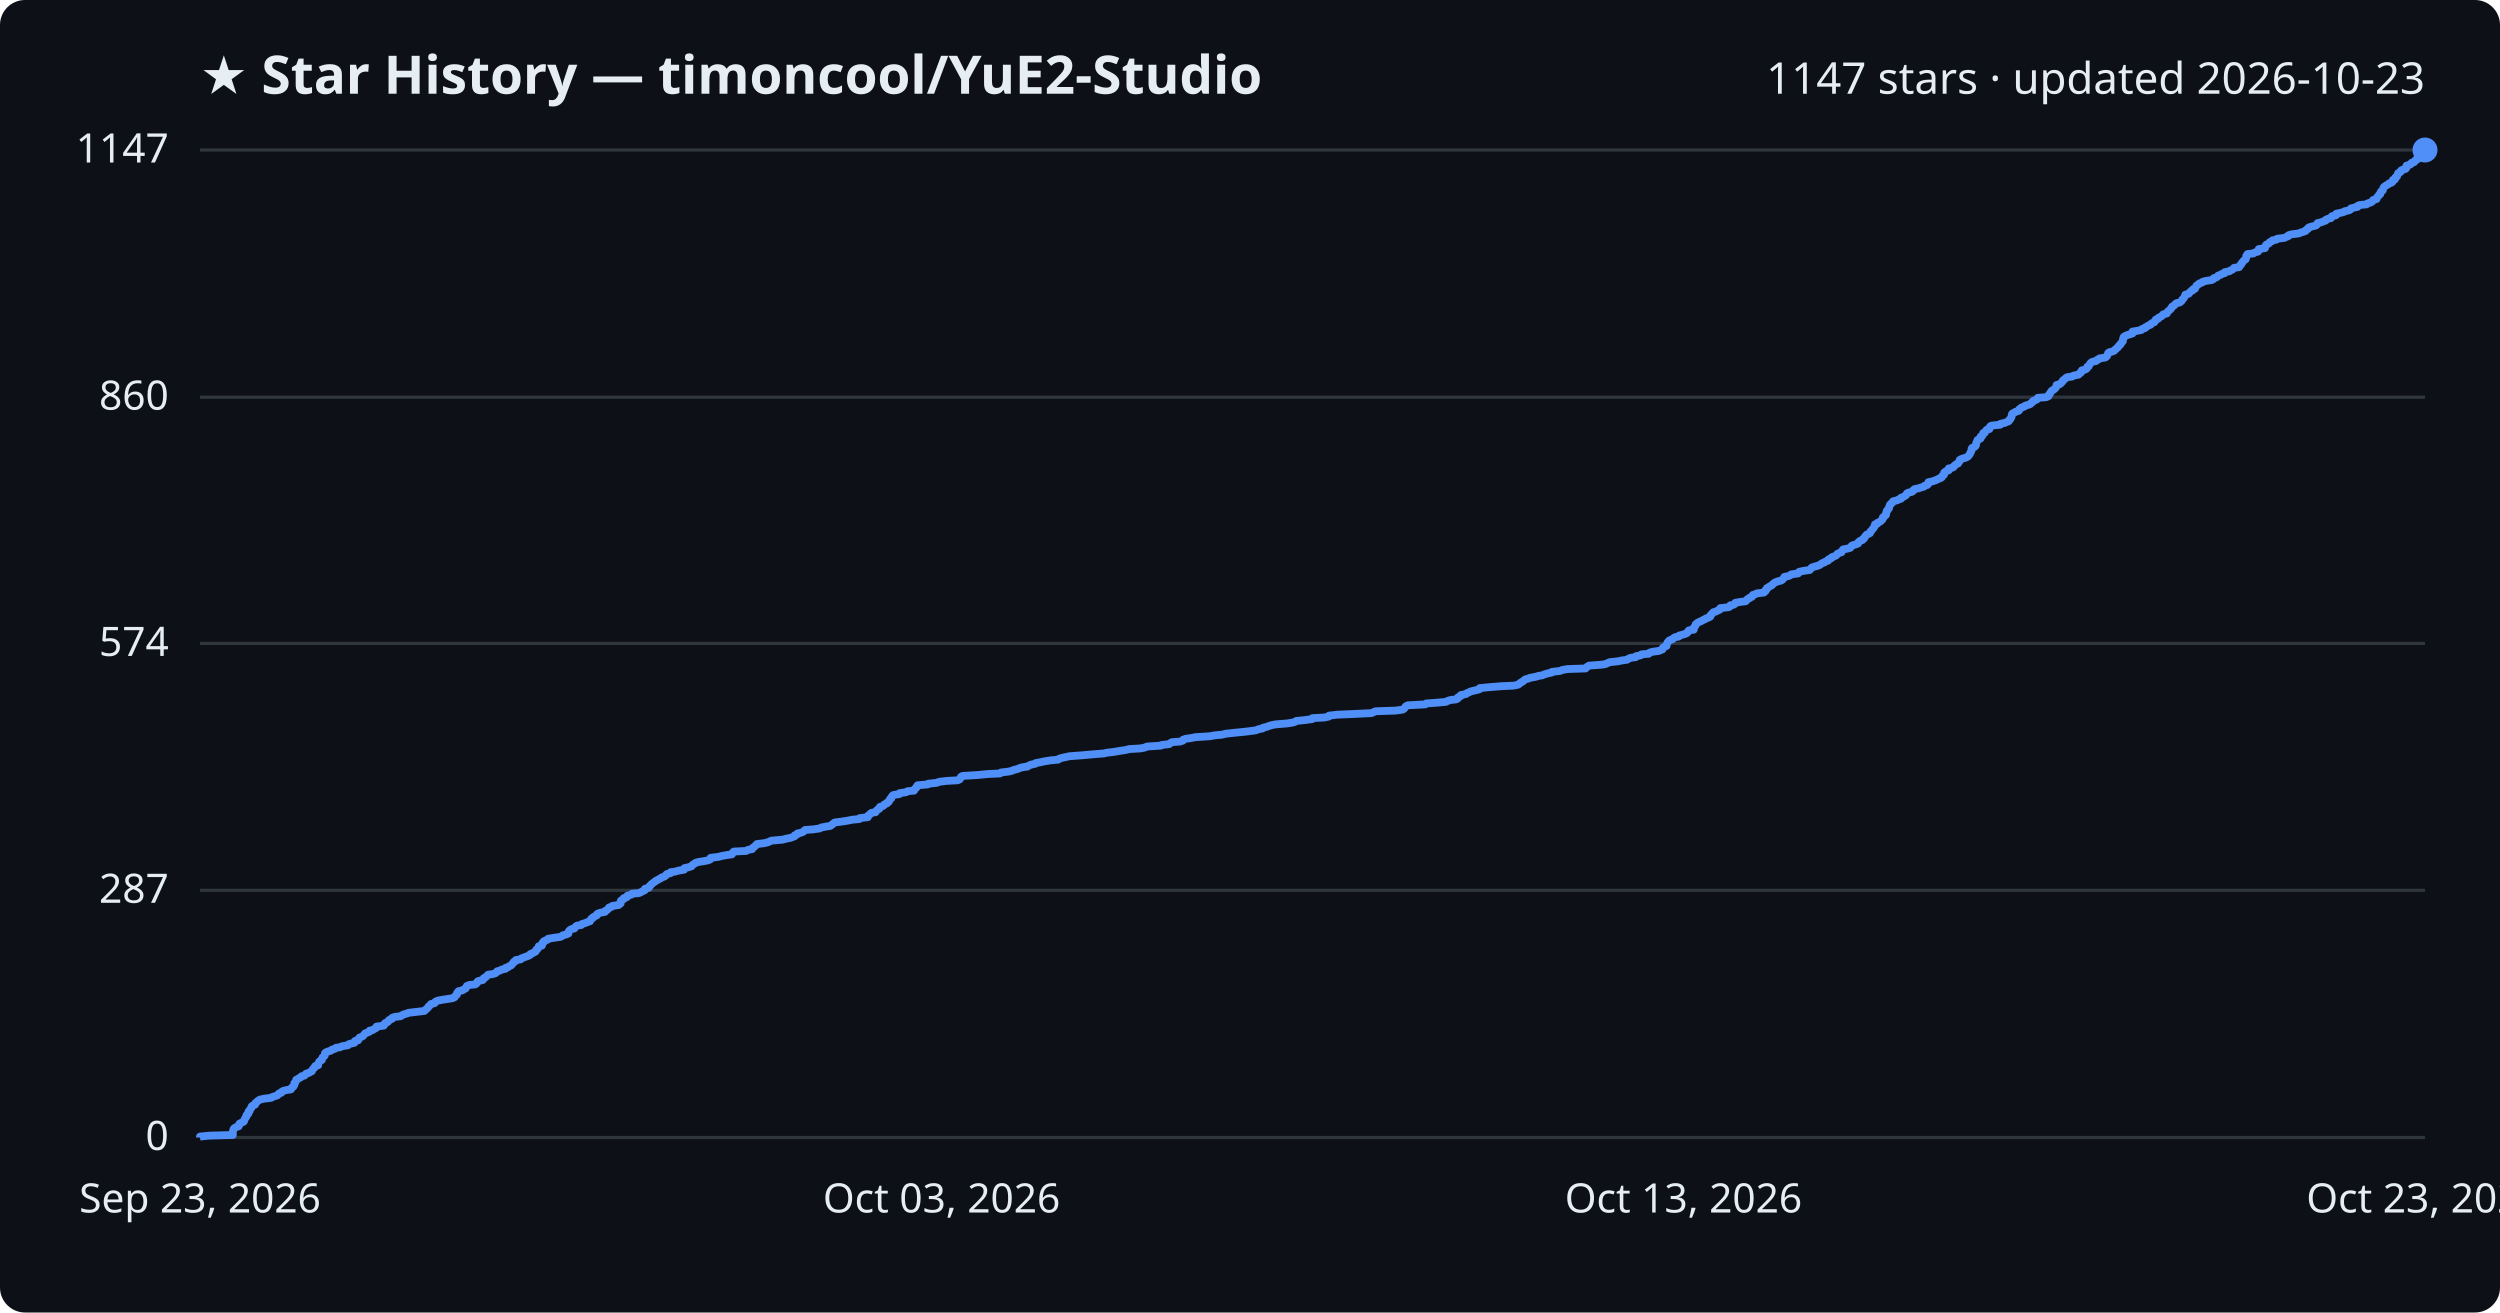
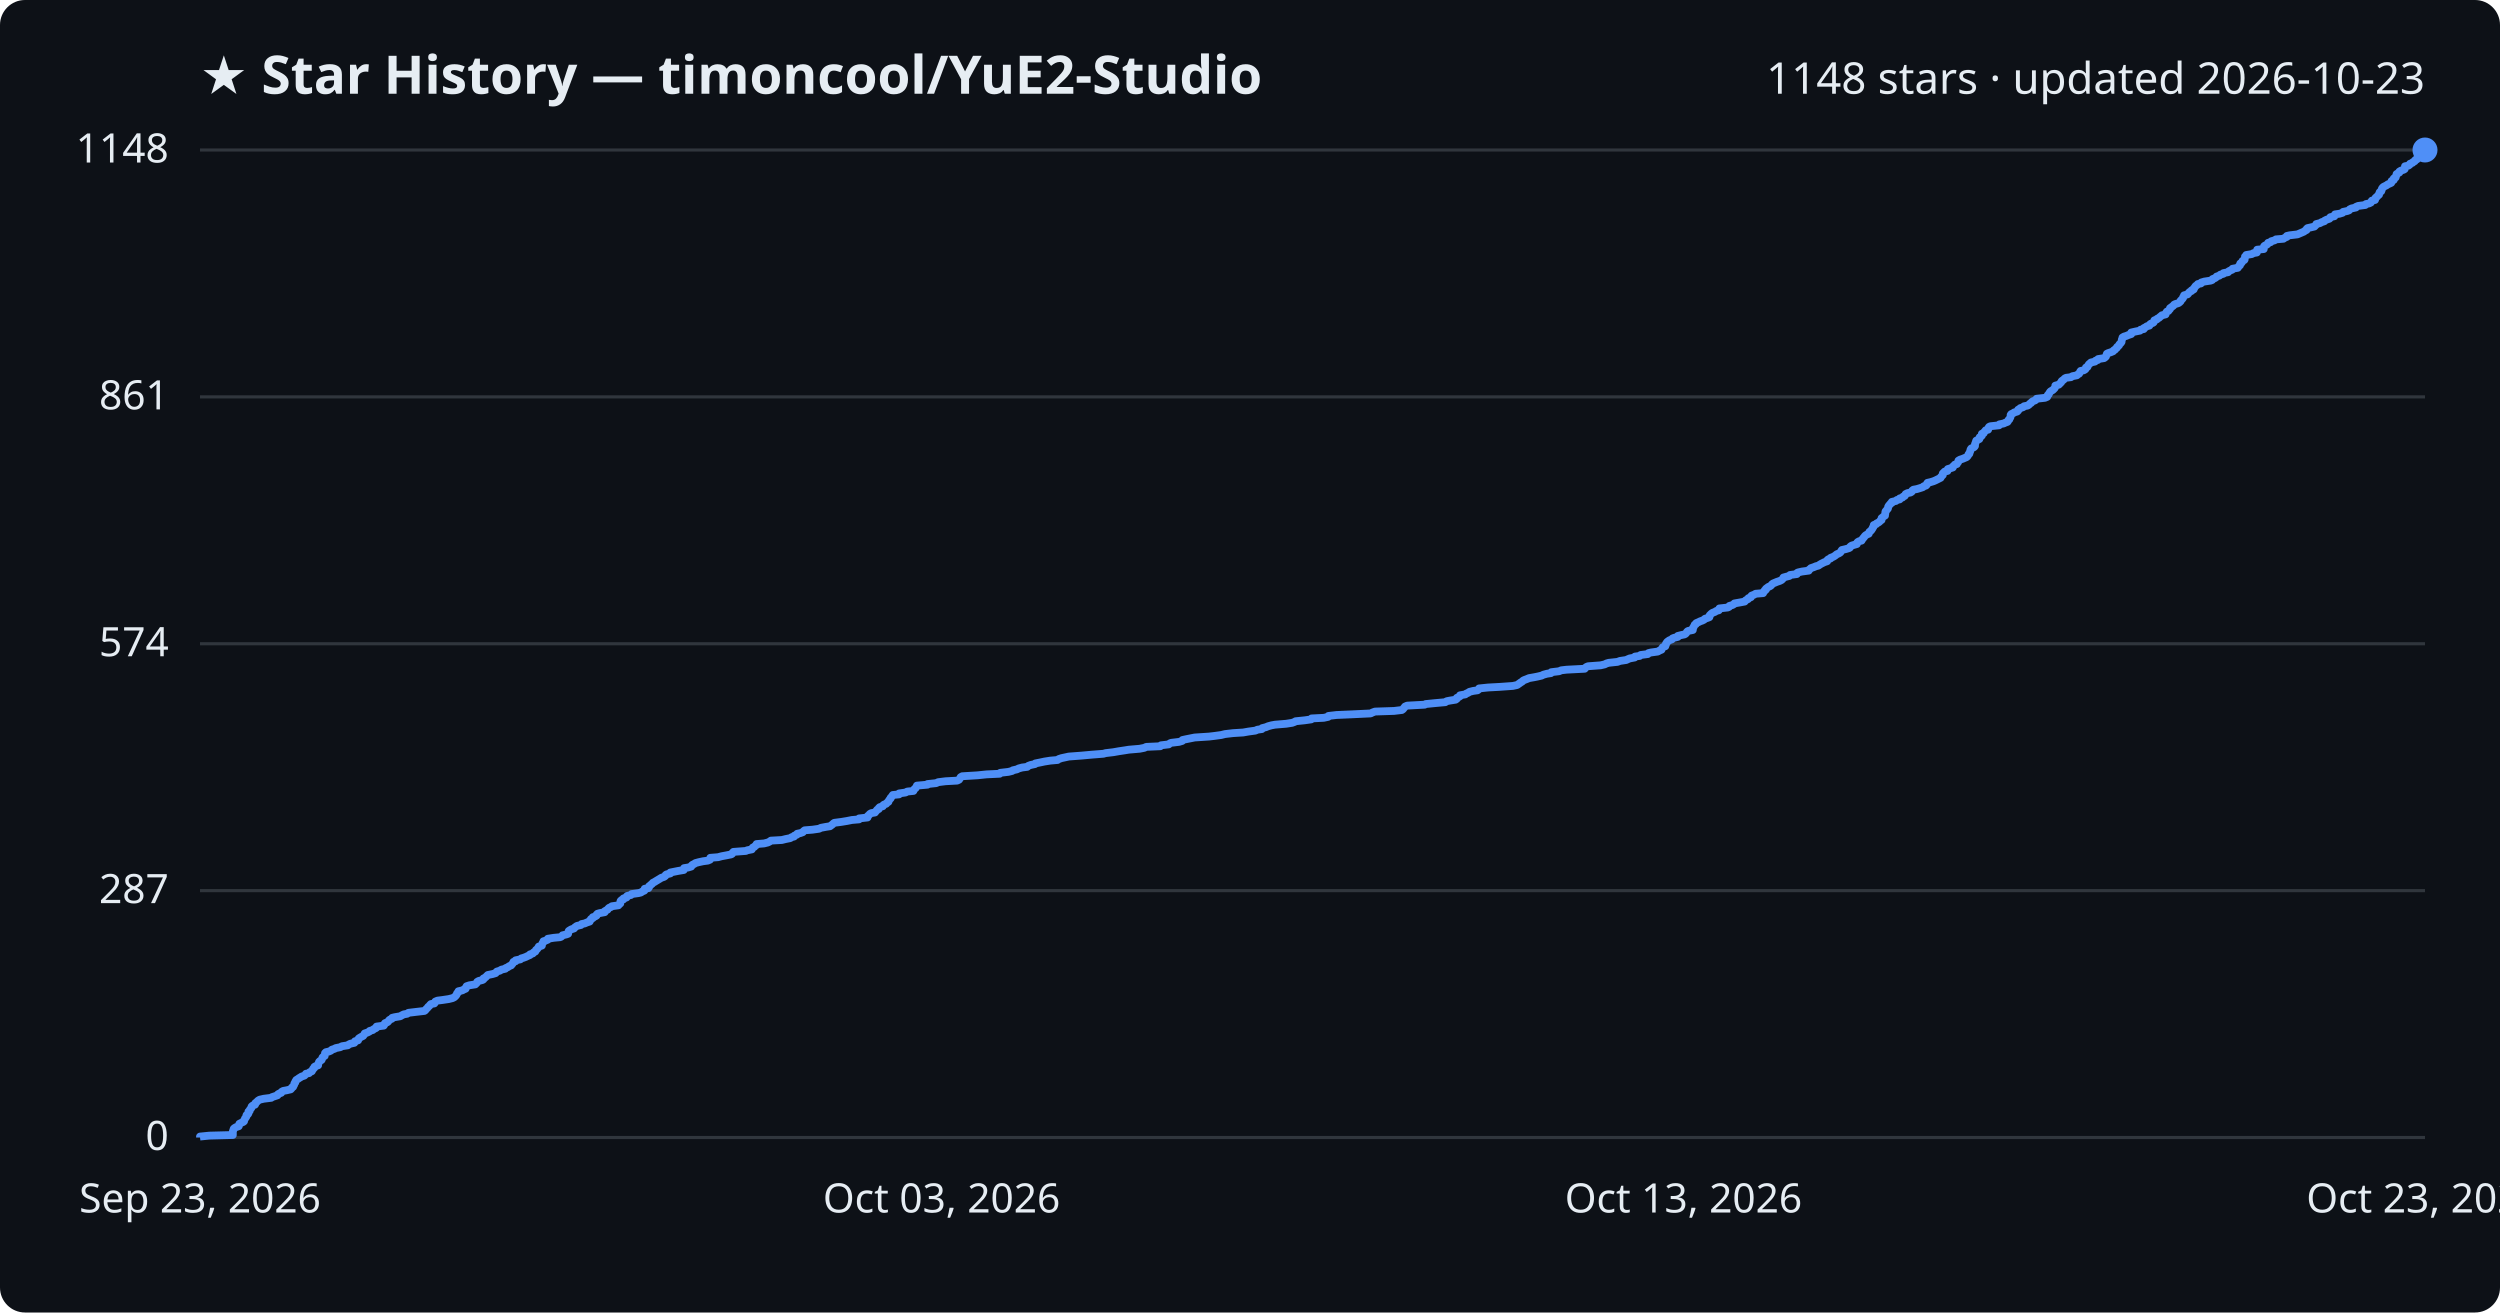
<svg xmlns="http://www.w3.org/2000/svg" viewBox="0 0 800 420" font-family="Segoe UI, sans-serif">
  <rect width="800" height="420" fill="#0d1117" rx="8" />
  <text x="64" y="30" fill="#e6edf3" font-size="17" font-weight="700">★ Star History — timoncool/YuE2-Studio</text>
-   <text x="776" y="30" fill="#e6edf3" font-size="14" text-anchor="end">1147 stars · updated 2026-10-23</text>
+   <text x="776" y="30" fill="#e6edf3" font-size="14" text-anchor="end">1148 stars · updated 2026-10-23</text>
  <line x1="64" y1="364.0" x2="776" y2="364.0" stroke="#30363d" stroke-width="1" />
  <text x="54" y="368.0" fill="#e6edf3" font-size="13" text-anchor="end">0</text>
-   <line x1="64" y1="284.9" x2="776" y2="284.9" stroke="#30363d" stroke-width="1" />
-   <text x="54" y="288.9" fill="#e6edf3" font-size="13" text-anchor="end">287</text>
-   <line x1="64" y1="205.9" x2="776" y2="205.9" stroke="#30363d" stroke-width="1" />
-   <text x="54" y="209.9" fill="#e6edf3" font-size="13" text-anchor="end">574</text>
-   <line x1="64" y1="127.1" x2="776" y2="127.1" stroke="#30363d" stroke-width="1" />
-   <text x="54" y="131.1" fill="#e6edf3" font-size="13" text-anchor="end">860</text>
+   <line x1="64" y1="285.0" x2="776" y2="285.0" stroke="#30363d" stroke-width="1" />
+   <text x="54" y="289.0" fill="#e6edf3" font-size="13" text-anchor="end">287</text>
+   <line x1="64" y1="206.0" x2="776" y2="206.0" stroke="#30363d" stroke-width="1" />
+   <text x="54" y="210.0" fill="#e6edf3" font-size="13" text-anchor="end">574</text>
+   <line x1="64" y1="127.0" x2="776" y2="127.0" stroke="#30363d" stroke-width="1" />
+   <text x="54" y="131.0" fill="#e6edf3" font-size="13" text-anchor="end">861</text>
  <line x1="64" y1="48.0" x2="776" y2="48.0" stroke="#30363d" stroke-width="1" />
-   <text x="54" y="52.0" fill="#e6edf3" font-size="13" text-anchor="end">1147</text>
-   <path d="M64.0,364.0 L64.0,363.7 L67.0,363.4 L74.5,363.2 L74.5,362.9 L74.5,362.6 L74.5,362.3 L74.5,362.1 L74.6,361.8 L74.7,361.5 L74.8,361.2 L75.0,361.0 L75.5,360.7 L76.4,360.4 L76.5,360.1 L76.5,359.9 L76.6,359.6 L77.2,359.3 L77.9,359.0 L78.1,358.8 L78.1,358.5 L78.3,358.2 L78.4,357.9 L78.6,357.7 L78.8,357.4 L78.8,357.1 L78.9,356.8 L79.3,356.6 L79.5,356.3 L79.5,356.0 L79.5,355.7 L79.9,355.5 L79.9,355.2 L80.1,354.9 L80.4,354.6 L80.5,354.4 L80.5,354.1 L80.8,353.8 L81.6,353.5 L81.7,353.3 L81.7,353.0 L82.1,352.7 L82.4,352.4 L82.7,352.2 L83.1,351.9 L84.4,351.6 L86.8,351.3 L87.0,351.1 L87.9,350.8 L88.8,350.5 L89.0,350.2 L89.3,349.9 L90.0,349.7 L90.1,349.4 L90.6,349.1 L91.8,348.8 L93.1,348.6 L93.3,348.3 L93.4,348.0 L93.9,347.7 L93.9,347.5 L94.2,347.2 L94.2,346.9 L94.2,346.6 L94.5,346.4 L94.6,346.1 L94.8,345.8 L94.8,345.5 L95.3,345.3 L95.7,345.0 L96.3,344.7 L96.5,344.4 L97.4,344.2 L97.7,343.9 L97.9,343.6 L98.9,343.3 L99.1,343.1 L99.8,342.8 L99.9,342.5 L100.1,342.2 L100.2,342.0 L100.6,341.7 L100.7,341.4 L100.9,341.1 L101.8,340.9 L101.8,340.6 L101.9,340.3 L102.0,340.0 L102.1,339.8 L102.4,339.5 L103.0,339.2 L103.0,338.9 L103.1,338.7 L103.2,338.4 L103.6,338.1 L103.9,337.8 L103.9,337.6 L104.0,337.3 L104.0,337.0 L104.4,336.7 L105.2,336.4 L105.9,336.2 L106.2,335.9 L107.2,335.6 L107.5,335.3 L108.9,335.1 L109.4,334.8 L111.3,334.5 L111.5,334.2 L112.1,334.0 L113.4,333.7 L113.6,333.4 L113.6,333.1 L114.6,332.9 L114.7,332.6 L114.8,332.3 L115.1,332.0 L115.7,331.8 L116.2,331.5 L116.4,331.2 L116.7,330.9 L116.8,330.7 L117.6,330.4 L118.3,330.1 L118.3,329.8 L119.3,329.6 L119.7,329.3 L120.3,329.0 L120.5,328.7 L120.5,328.5 L122.8,328.2 L123.0,327.9 L123.1,327.6 L123.2,327.4 L124.0,327.1 L124.3,326.8 L124.4,326.5 L124.7,326.3 L125.5,326.0 L125.5,325.7 L126.3,325.4 L128.2,325.2 L128.6,324.9 L129.2,324.6 L130.3,324.3 L130.7,324.1 L133.3,323.8 L135.8,323.5 L136.1,323.2 L136.3,323.0 L136.7,322.7 L137.0,322.4 L137.1,322.1 L137.5,321.8 L137.7,321.6 L137.9,321.3 L139.1,321.0 L139.2,320.7 L139.4,320.5 L140.1,320.2 L141.7,319.9 L143.7,319.6 L144.9,319.4 L145.5,319.1 L145.6,318.8 L145.9,318.5 L146.2,318.3 L146.3,318.0 L146.3,317.7 L146.7,317.4 L146.7,317.2 L148.0,316.9 L148.4,316.6 L149.0,316.3 L149.1,316.1 L149.3,315.8 L149.4,315.5 L150.2,315.2 L152.1,315.0 L152.5,314.7 L152.7,314.4 L152.8,314.1 L153.2,313.9 L154.5,313.6 L154.7,313.3 L154.8,313.0 L155.3,312.8 L155.6,312.5 L155.9,312.2 L156.2,311.9 L157.7,311.7 L158.6,311.4 L158.9,311.1 L159.1,310.8 L160.0,310.6 L160.4,310.3 L161.8,310.0 L161.8,309.7 L162.6,309.5 L162.9,309.2 L163.6,308.9 L163.8,308.6 L164.1,308.3 L164.3,308.1 L164.4,307.8 L165.1,307.5 L165.1,307.2 L166.6,307.0 L166.8,306.7 L167.6,306.4 L168.4,306.1 L169.0,305.9 L169.6,305.6 L169.7,305.3 L170.5,305.0 L170.8,304.8 L171.4,304.5 L171.5,304.2 L171.6,303.9 L172.0,303.7 L172.2,303.4 L172.4,303.1 L172.4,302.8 L173.4,302.6 L173.5,302.3 L173.6,302.0 L173.6,301.7 L174.0,301.5 L174.0,301.2 L174.7,300.9 L175.4,300.6 L175.4,300.4 L177.2,300.1 L179.4,299.8 L179.9,299.5 L180.1,299.3 L181.3,299.0 L181.9,298.7 L181.9,298.4 L181.9,298.2 L182.1,297.9 L182.4,297.6 L182.9,297.3 L183.8,297.1 L184.0,296.8 L184.2,296.5 L184.7,296.2 L186.0,296.0 L186.2,295.7 L187.2,295.4 L187.9,295.1 L188.8,294.8 L188.8,294.6 L189.1,294.3 L189.2,294.0 L189.8,293.7 L189.8,293.5 L190.4,293.2 L191.0,292.9 L191.0,292.6 L191.2,292.4 L192.0,292.1 L193.6,291.8 L193.6,291.5 L194.1,291.3 L194.5,291.0 L194.7,290.7 L194.9,290.4 L195.7,290.2 L195.9,289.9 L198.0,289.6 L198.1,289.3 L198.6,289.1 L198.6,288.8 L198.6,288.5 L198.7,288.2 L199.0,288.0 L199.6,287.7 L199.6,287.4 L200.6,287.1 L200.6,286.9 L200.8,286.6 L202.0,286.3 L202.2,286.0 L204.4,285.8 L205.1,285.5 L205.6,285.2 L206.3,284.9 L206.4,284.7 L206.4,284.4 L207.6,284.1 L207.8,283.8 L207.8,283.6 L208.2,283.3 L208.4,283.0 L208.8,282.7 L209.0,282.5 L209.5,282.2 L209.8,281.9 L210.4,281.6 L210.9,281.3 L211.4,281.1 L211.7,280.8 L212.6,280.5 L213.0,280.2 L213.1,280.0 L213.4,279.7 L214.6,279.4 L214.6,279.1 L216.1,278.9 L217.1,278.6 L218.9,278.3 L219.0,278.0 L219.0,277.8 L220.4,277.5 L221.3,277.2 L221.5,276.9 L221.7,276.7 L222.2,276.4 L222.6,276.1 L223.7,275.8 L225.1,275.6 L226.6,275.3 L227.3,275.0 L227.3,274.7 L227.4,274.5 L229.9,274.2 L231.0,273.9 L232.7,273.6 L234.2,273.4 L234.4,273.1 L234.5,272.8 L234.8,272.5 L238.8,272.3 L239.2,272.0 L240.7,271.7 L240.8,271.4 L241.0,271.2 L241.5,270.9 L241.7,270.6 L242.2,270.3 L242.2,270.1 L244.7,269.8 L245.8,269.5 L246.4,269.2 L246.9,269.0 L250.4,268.7 L251.5,268.4 L253.0,268.1 L253.5,267.9 L254.3,267.6 L254.3,267.3 L255.1,267.0 L255.2,266.7 L256.2,266.5 L257.0,266.2 L257.3,265.9 L257.6,265.6 L260.2,265.4 L262.3,265.1 L262.8,264.8 L264.4,264.5 L265.7,264.3 L266.1,264.0 L266.5,263.7 L266.8,263.4 L267.1,263.2 L269.4,262.9 L271.3,262.6 L272.8,262.3 L275.0,262.1 L275.1,261.8 L277.7,261.5 L277.8,261.2 L277.8,261.0 L278.3,260.7 L278.5,260.4 L278.9,260.1 L280.2,259.9 L280.3,259.6 L280.6,259.3 L280.9,259.0 L281.4,258.8 L281.4,258.5 L281.6,258.2 L282.6,257.9 L282.8,257.7 L283.0,257.4 L283.8,257.1 L283.9,256.8 L284.4,256.6 L284.5,256.3 L284.7,256.0 L284.8,255.7 L285.2,255.5 L285.2,255.2 L285.4,254.9 L285.6,254.6 L285.9,254.4 L287.8,254.1 L287.9,253.8 L290.0,253.5 L290.4,253.2 L292.5,253.0 L292.5,252.7 L292.8,252.4 L293.2,252.1 L293.2,251.9 L293.5,251.6 L293.6,251.3 L296.9,251.0 L297.0,250.8 L299.8,250.5 L300.4,250.2 L302.8,249.9 L306.4,249.7 L307.1,249.4 L307.3,249.1 L307.4,248.8 L307.5,248.6 L308.0,248.3 L312.9,248.0 L315.9,247.7 L320.0,247.5 L320.3,247.2 L322.8,246.9 L324.0,246.6 L324.3,246.4 L325.6,246.1 L326.2,245.8 L327.3,245.5 L328.8,245.3 L329.2,245.0 L329.9,244.7 L331.3,244.4 L331.4,244.2 L333.0,243.9 L334.4,243.6 L336.3,243.3 L338.6,243.1 L338.9,242.8 L339.9,242.5 L341.3,242.2 L342.2,242.0 L346.2,241.7 L349.5,241.4 L353.3,241.1 L354.0,240.9 L356.5,240.6 L358.2,240.3 L360.2,240.0 L361.4,239.7 L364.9,239.5 L366.4,239.2 L367.0,238.9 L371.5,238.6 L371.7,238.4 L374.2,238.1 L374.5,237.8 L375.0,237.5 L377.6,237.3 L378.5,237.0 L378.6,236.7 L379.5,236.4 L381.0,236.2 L382.5,235.9 L387.1,235.6 L388.8,235.3 L391.0,235.1 L392.2,234.8 L394.9,234.5 L398.0,234.2 L399.7,234.0 L401.9,233.7 L402.6,233.4 L404.0,233.1 L404.1,232.9 L405.3,232.6 L406.1,232.3 L407.1,232.0 L408.2,231.8 L411.9,231.5 L413.8,231.2 L414.6,230.9 L414.8,230.7 L417.8,230.4 L419.9,230.1 L420.0,229.8 L423.8,229.6 L425.2,229.3 L425.3,229.0 L427.9,228.7 L432.6,228.5 L438.9,228.2 L439.5,227.9 L440.2,227.6 L446.4,227.4 L448.8,227.1 L449.3,226.8 L449.5,226.5 L449.7,226.2 L449.9,226.0 L450.5,225.7 L456.1,225.4 L456.4,225.1 L459.4,224.9 L462.7,224.6 L463.2,224.3 L464.2,224.0 L466.0,223.8 L466.5,223.5 L466.5,223.2 L467.0,222.9 L467.5,222.7 L467.5,222.4 L469.1,222.1 L469.4,221.8 L470.0,221.6 L470.5,221.3 L471.7,221.0 L473.0,220.7 L473.5,220.5 L473.5,220.2 L476.5,219.9 L480.2,219.6 L484.4,219.4 L485.8,219.1 L486.2,218.8 L486.5,218.5 L486.9,218.3 L487.4,218.0 L487.7,217.7 L488.1,217.4 L488.9,217.2 L489.6,216.9 L491.3,216.6 L492.3,216.3 L493.5,216.1 L494.2,215.8 L495.2,215.5 L496.6,215.2 L496.6,215.0 L499.2,214.7 L499.9,214.4 L501.6,214.1 L507.4,213.9 L507.6,213.6 L508.0,213.3 L508.5,213.0 L512.5,212.7 L513.8,212.5 L514.4,212.2 L515.1,211.9 L517.9,211.6 L518.7,211.4 L520.7,211.1 L521.1,210.8 L521.8,210.5 L523.4,210.3 L523.5,210.0 L525.0,209.7 L525.3,209.4 L527.6,209.2 L527.8,208.9 L528.6,208.6 L530.8,208.3 L531.3,208.1 L532.0,207.8 L532.0,207.5 L532.2,207.2 L532.5,207.0 L533.3,206.7 L533.3,206.4 L533.4,206.1 L533.5,205.9 L533.6,205.6 L533.9,205.3 L534.1,205.0 L534.5,204.8 L535.3,204.5 L535.5,204.2 L536.0,203.9 L537.2,203.7 L537.3,203.4 L538.4,203.1 L539.4,202.8 L539.8,202.6 L540.1,202.3 L540.2,202.0 L540.5,201.7 L542.0,201.5 L542.0,201.2 L542.0,200.9 L542.2,200.6 L542.4,200.4 L542.6,200.1 L542.6,199.8 L543.0,199.5 L543.2,199.3 L543.8,199.0 L544.5,198.7 L545.0,198.4 L545.7,198.1 L545.9,197.9 L546.8,197.6 L547.3,197.3 L547.4,197.0 L547.4,196.8 L547.8,196.5 L548.0,196.2 L548.3,195.9 L549.1,195.7 L549.6,195.4 L550.3,195.1 L550.5,194.8 L550.5,194.6 L553.2,194.3 L553.7,194.0 L553.7,193.7 L554.8,193.5 L555.2,193.2 L555.3,192.9 L557.0,192.6 L558.6,192.4 L558.9,192.1 L559.1,191.8 L559.7,191.5 L559.8,191.3 L560.6,191.0 L560.7,190.7 L560.9,190.4 L561.6,190.2 L562.1,189.9 L564.5,189.6 L564.6,189.3 L565.0,189.1 L565.0,188.8 L565.4,188.5 L565.4,188.2 L565.8,188.0 L566.2,187.7 L566.8,187.4 L567.2,187.1 L567.3,186.9 L567.7,186.6 L568.2,186.3 L569.0,186.0 L569.9,185.8 L570.4,185.5 L570.6,185.2 L570.9,184.9 L571.0,184.6 L572.1,184.4 L572.9,184.1 L573.2,183.8 L575.4,183.5 L575.4,183.3 L575.7,183.0 L577.0,182.7 L579.1,182.4 L579.3,182.2 L579.5,181.9 L579.8,181.6 L580.7,181.3 L581.5,181.1 L582.3,180.8 L582.7,180.5 L583.1,180.2 L583.8,180.0 L584.1,179.7 L585.0,179.4 L585.0,179.1 L585.3,178.9 L586.1,178.6 L586.2,178.3 L587.0,178.0 L587.5,177.8 L587.8,177.5 L588.0,177.2 L588.7,176.9 L589.3,176.7 L589.4,176.4 L589.6,176.1 L589.8,175.8 L591.0,175.6 L592.1,175.3 L592.3,175.0 L592.5,174.7 L592.8,174.5 L593.9,174.2 L594.6,173.9 L594.6,173.6 L594.8,173.4 L595.2,173.1 L596.0,172.8 L596.1,172.5 L596.5,172.3 L596.7,172.0 L596.8,171.7 L597.1,171.4 L597.3,171.1 L597.8,170.9 L598.4,170.6 L598.5,170.3 L598.6,170.0 L598.9,169.8 L599.1,169.5 L599.3,169.2 L599.6,168.9 L599.7,168.7 L599.9,168.4 L599.9,168.1 L600.0,167.8 L600.7,167.6 L600.8,167.3 L601.5,167.0 L601.9,166.7 L602.1,166.5 L602.4,166.2 L602.5,165.9 L602.5,165.6 L602.9,165.4 L603.0,165.1 L603.5,164.8 L603.5,164.5 L603.6,164.3 L603.6,164.0 L603.7,163.7 L603.8,163.4 L604.1,163.2 L604.2,162.9 L604.5,162.6 L604.5,162.3 L604.6,162.1 L604.7,161.8 L604.8,161.5 L605.2,161.2 L605.3,161.0 L605.7,160.7 L605.8,160.4 L607.1,160.1 L607.4,159.9 L608.3,159.6 L608.3,159.3 L609.1,159.0 L609.4,158.8 L609.9,158.5 L610.1,158.2 L610.2,157.9 L610.8,157.6 L611.8,157.4 L612.2,157.1 L612.3,156.8 L612.7,156.5 L613.8,156.3 L614.7,156.0 L615.7,155.7 L615.9,155.4 L616.7,155.2 L617.0,154.9 L617.0,154.6 L617.1,154.3 L618.1,154.1 L619.1,153.8 L619.8,153.5 L620.4,153.2 L621.0,153.0 L621.4,152.7 L621.4,152.4 L621.8,152.1 L622.1,151.9 L622.1,151.6 L622.1,151.3 L622.4,151.0 L622.7,150.8 L623.6,150.5 L623.6,150.2 L623.6,149.9 L624.7,149.7 L625.2,149.4 L625.3,149.1 L625.7,148.8 L625.9,148.6 L626.6,148.3 L626.7,148.0 L627.0,147.7 L627.1,147.5 L627.1,147.2 L627.6,146.9 L628.5,146.6 L629.2,146.4 L629.7,146.1 L630.0,145.8 L630.2,145.5 L630.3,145.3 L630.5,145.0 L630.6,144.7 L630.8,144.4 L630.9,144.1 L630.9,143.9 L630.9,143.6 L631.1,143.3 L631.9,143.0 L632.1,142.8 L632.3,142.5 L632.3,142.2 L632.4,141.9 L632.4,141.7 L632.6,141.4 L632.7,141.1 L632.8,140.8 L633.2,140.6 L633.8,140.3 L633.8,140.0 L633.8,139.7 L634.3,139.5 L634.5,139.2 L634.6,138.9 L634.6,138.6 L635.2,138.4 L635.3,138.1 L635.5,137.8 L635.8,137.5 L636.6,137.3 L636.7,137.0 L636.7,136.7 L636.9,136.4 L637.3,136.2 L640.1,135.9 L640.2,135.6 L641.6,135.3 L642.0,135.1 L642.8,134.8 L643.0,134.5 L643.1,134.2 L643.4,134.0 L643.5,133.7 L643.7,133.4 L643.7,133.1 L643.8,132.9 L643.8,132.6 L644.0,132.3 L644.7,132.0 L644.9,131.8 L645.9,131.5 L646.2,131.2 L646.2,130.9 L646.6,130.7 L646.9,130.4 L647.8,130.1 L648.1,129.8 L649.2,129.5 L649.7,129.3 L649.9,129.0 L650.4,128.7 L650.5,128.4 L650.9,128.2 L651.7,127.9 L652.0,127.6 L652.1,127.3 L654.8,127.1 L655.5,126.8 L655.6,126.5 L655.7,126.2 L656.0,126.0 L656.1,125.7 L656.3,125.4 L656.5,125.1 L656.8,124.9 L657.3,124.6 L657.6,124.3 L657.9,124.0 L658.0,123.8 L658.1,123.5 L658.1,123.2 L659.2,122.9 L659.4,122.7 L659.7,122.4 L660.0,122.1 L660.1,121.8 L660.3,121.6 L660.8,121.3 L661.0,121.0 L661.5,120.7 L663.1,120.5 L663.5,120.2 L665.1,119.9 L665.3,119.6 L665.7,119.4 L666.0,119.1 L666.0,118.8 L666.2,118.5 L667.2,118.3 L667.7,118.0 L667.9,117.7 L667.9,117.4 L668.4,117.2 L668.5,116.9 L668.7,116.6 L668.9,116.3 L669.2,116.0 L669.5,115.8 L670.8,115.5 L671.0,115.2 L671.7,114.9 L671.8,114.7 L673.7,114.4 L674.1,114.1 L674.3,113.8 L674.4,113.6 L674.5,113.3 L674.6,113.0 L675.0,112.7 L675.9,112.5 L676.6,112.2 L676.8,111.9 L677.2,111.6 L677.4,111.4 L677.8,111.1 L677.9,110.8 L678.2,110.5 L678.5,110.3 L678.6,110.0 L678.9,109.7 L679.1,109.4 L679.3,109.2 L679.3,108.9 L679.4,108.6 L679.4,108.3 L679.6,108.1 L679.6,107.8 L680.1,107.5 L680.8,107.2 L681.5,107.0 L682.4,106.7 L682.4,106.4 L682.4,106.1 L683.7,105.9 L685.2,105.6 L685.4,105.3 L686.4,105.0 L686.4,104.8 L687.0,104.5 L687.4,104.2 L688.2,103.9 L688.3,103.7 L688.6,103.4 L689.4,103.1 L689.6,102.8 L689.7,102.5 L689.8,102.3 L690.6,102.0 L690.7,101.7 L691.3,101.4 L691.7,101.2 L692.0,100.9 L692.2,100.6 L693.4,100.3 L693.4,100.1 L693.6,99.8 L693.9,99.5 L694.3,99.2 L694.5,99.0 L694.8,98.7 L694.9,98.4 L695.1,98.1 L695.5,97.9 L695.9,97.6 L696.1,97.3 L696.5,97.0 L697.5,96.8 L697.9,96.5 L698.2,96.2 L698.3,95.9 L698.5,95.7 L698.8,95.4 L699.0,95.1 L699.1,94.8 L699.3,94.6 L699.3,94.3 L700.4,94.0 L700.6,93.7 L700.8,93.5 L701.1,93.2 L701.7,92.9 L701.7,92.6 L702.4,92.4 L702.5,92.1 L702.7,91.8 L702.8,91.5 L703.0,91.3 L703.5,91.0 L703.8,90.7 L704.7,90.4 L704.8,90.2 L705.8,89.9 L707.8,89.6 L708.3,89.3 L708.4,89.0 L709.2,88.8 L709.6,88.5 L709.8,88.2 L710.7,87.9 L710.9,87.7 L711.9,87.4 L711.9,87.1 L713.4,86.8 L713.6,86.6 L714.3,86.3 L714.7,86.0 L714.9,85.7 L716.5,85.5 L716.7,85.2 L716.8,84.9 L717.2,84.6 L717.3,84.4 L717.4,84.1 L717.7,83.8 L717.9,83.5 L718.1,83.3 L718.6,83.0 L718.7,82.7 L718.8,82.4 L718.8,82.2 L718.8,81.9 L719.2,81.6 L719.2,81.3 L721.1,81.1 L721.5,80.8 L722.6,80.5 L722.7,80.2 L722.7,80.0 L722.8,79.7 L724.8,79.4 L724.8,79.1 L724.9,78.9 L725.0,78.6 L725.2,78.3 L725.9,78.0 L726.1,77.8 L726.3,77.5 L727.0,77.2 L727.2,76.9 L728.4,76.7 L728.7,76.4 L731.1,76.1 L731.6,75.8 L732.2,75.6 L732.3,75.3 L733.2,75.0 L735.6,74.7 L736.3,74.4 L737.0,74.2 L737.8,73.9 L737.9,73.6 L738.5,73.3 L738.5,73.1 L738.8,72.8 L739.7,72.5 L741.0,72.2 L741.3,72.0 L741.6,71.7 L741.6,71.4 L742.9,71.1 L743.3,70.9 L744.2,70.6 L744.3,70.3 L745.0,70.0 L745.9,69.8 L746.1,69.5 L746.2,69.2 L747.5,68.9 L747.5,68.7 L747.6,68.4 L749.0,68.1 L750.1,67.8 L750.3,67.6 L751.7,67.3 L752.2,67.0 L752.3,66.7 L753.0,66.5 L754.4,66.2 L754.4,65.9 L755.1,65.6 L757.3,65.4 L757.6,65.1 L758.6,64.8 L759.1,64.5 L759.3,64.3 L759.4,64.0 L760.5,63.7 L760.5,63.4 L760.6,63.2 L760.9,62.9 L761.2,62.6 L761.3,62.3 L761.7,62.1 L761.8,61.8 L761.8,61.5 L762.0,61.2 L762.5,60.9 L762.5,60.7 L762.6,60.4 L762.7,60.1 L762.9,59.8 L763.2,59.6 L763.6,59.3 L764.2,59.0 L764.5,58.7 L765.2,58.5 L765.6,58.2 L765.7,57.9 L765.7,57.6 L766.4,57.4 L766.5,57.1 L766.5,56.8 L767.0,56.5 L767.1,56.3 L767.2,56.0 L767.3,55.7 L767.4,55.4 L767.9,55.2 L768.3,54.9 L768.3,54.6 L768.8,54.3 L769.7,54.1 L770.0,53.8 L770.0,53.5 L770.0,53.2 L770.1,53.0 L771.2,52.7 L771.6,52.4 L771.7,52.1 L772.5,51.9 L772.6,51.6 L773.1,51.3 L773.2,51.0 L773.9,50.8 L774.0,50.5 L774.0,50.2 L774.1,49.9 L774.1,49.7 L774.2,49.4 L774.4,49.1 L774.5,48.8 L774.9,48.6 L775.9,48.3 L776.0,48.0 L776.0,48.0" fill="none" stroke="#4f8ff7" stroke-width="2.5" stroke-linejoin="round" />
+   <text x="54" y="52.0" fill="#e6edf3" font-size="13" text-anchor="end">1148</text>
+   <path d="M64.0,364.0 L64.0,363.7 L67.0,363.4 L74.5,363.2 L74.5,362.9 L74.5,362.6 L74.5,362.3 L74.5,362.1 L74.6,361.8 L74.7,361.5 L74.8,361.2 L75.0,361.0 L75.5,360.7 L76.4,360.4 L76.5,360.1 L76.5,359.9 L76.6,359.6 L77.2,359.3 L77.9,359.0 L78.1,358.8 L78.1,358.5 L78.3,358.2 L78.4,357.9 L78.6,357.7 L78.8,357.4 L78.8,357.1 L78.9,356.8 L79.3,356.6 L79.5,356.3 L79.5,356.0 L79.5,355.7 L79.9,355.5 L79.9,355.2 L80.1,354.9 L80.4,354.6 L80.5,354.4 L80.5,354.1 L80.8,353.8 L81.6,353.5 L81.7,353.3 L81.7,353.0 L82.1,352.7 L82.4,352.4 L82.6,352.2 L83.1,351.9 L84.4,351.6 L86.8,351.3 L87.0,351.1 L87.9,350.8 L88.8,350.5 L88.9,350.2 L89.2,350.0 L90.0,349.7 L90.1,349.4 L90.6,349.1 L91.7,348.9 L93.0,348.6 L93.3,348.3 L93.4,348.0 L93.8,347.8 L93.9,347.5 L94.1,347.2 L94.2,346.9 L94.2,346.7 L94.5,346.4 L94.5,346.1 L94.7,345.8 L94.8,345.6 L95.3,345.3 L95.7,345.0 L96.2,344.7 L96.5,344.5 L97.4,344.2 L97.7,343.9 L97.9,343.6 L98.9,343.4 L99.1,343.1 L99.8,342.8 L99.9,342.5 L100.1,342.3 L100.2,342.0 L100.6,341.7 L100.6,341.4 L100.9,341.2 L101.8,340.9 L101.8,340.6 L101.9,340.3 L102.0,340.1 L102.1,339.8 L102.4,339.5 L102.9,339.2 L103.0,339.0 L103.1,338.7 L103.2,338.4 L103.5,338.1 L103.9,337.9 L103.9,337.6 L104.0,337.3 L104.0,337.0 L104.3,336.7 L105.2,336.5 L105.9,336.2 L106.2,335.9 L107.1,335.6 L107.4,335.4 L108.9,335.1 L109.4,334.8 L111.3,334.5 L111.5,334.3 L112.1,334.0 L113.4,333.7 L113.6,333.4 L113.6,333.2 L114.6,332.9 L114.7,332.6 L114.8,332.3 L115.1,332.1 L115.6,331.8 L116.2,331.5 L116.4,331.2 L116.6,331.0 L116.7,330.7 L117.6,330.4 L118.2,330.1 L118.3,329.9 L119.3,329.6 L119.6,329.3 L120.3,329.0 L120.5,328.8 L120.5,328.5 L122.8,328.2 L123.0,327.9 L123.0,327.7 L123.2,327.4 L124.0,327.1 L124.3,326.8 L124.4,326.6 L124.7,326.3 L125.4,326.0 L125.5,325.7 L126.3,325.5 L128.1,325.2 L128.6,324.9 L129.2,324.6 L130.3,324.4 L130.7,324.1 L133.2,323.8 L135.8,323.5 L136.1,323.3 L136.3,323.0 L136.6,322.7 L136.9,322.4 L137.0,322.2 L137.4,321.9 L137.6,321.6 L137.9,321.3 L139.0,321.1 L139.2,320.8 L139.3,320.5 L140.0,320.2 L141.6,320.0 L143.6,319.7 L144.8,319.4 L145.4,319.1 L145.6,318.9 L145.9,318.6 L146.1,318.3 L146.2,318.0 L146.3,317.8 L146.7,317.5 L146.7,317.2 L148.0,316.9 L148.3,316.7 L149.0,316.4 L149.0,316.1 L149.2,315.8 L149.3,315.6 L150.2,315.3 L152.1,315.0 L152.4,314.7 L152.6,314.5 L152.7,314.2 L153.2,313.9 L154.4,313.6 L154.7,313.4 L154.7,313.1 L155.3,312.8 L155.6,312.5 L155.8,312.3 L156.1,312.0 L157.6,311.7 L158.6,311.4 L158.8,311.1 L159.0,310.9 L160.0,310.6 L160.4,310.3 L161.7,310.0 L161.8,309.8 L162.5,309.5 L162.9,309.2 L163.6,308.9 L163.7,308.7 L164.0,308.4 L164.2,308.1 L164.3,307.8 L165.0,307.6 L165.0,307.3 L166.5,307.0 L166.8,306.7 L167.5,306.5 L168.3,306.2 L168.9,305.9 L169.6,305.6 L169.6,305.4 L170.5,305.1 L170.7,304.8 L171.3,304.5 L171.4,304.3 L171.5,304.0 L171.9,303.7 L172.1,303.4 L172.3,303.2 L172.4,302.9 L173.4,302.6 L173.4,302.3 L173.5,302.1 L173.6,301.8 L173.9,301.5 L173.9,301.2 L174.6,301.0 L175.3,300.7 L175.3,300.4 L177.2,300.1 L179.3,299.9 L179.8,299.6 L180.0,299.3 L181.3,299.0 L181.8,298.8 L181.8,298.5 L181.9,298.2 L182.0,297.9 L182.3,297.7 L182.8,297.4 L183.7,297.1 L183.9,296.8 L184.2,296.6 L184.6,296.3 L185.9,296.0 L186.1,295.7 L187.1,295.5 L187.8,295.2 L188.7,294.9 L188.7,294.6 L189.0,294.4 L189.1,294.1 L189.7,293.8 L189.7,293.5 L190.4,293.3 L190.9,293.0 L190.9,292.7 L191.2,292.4 L191.9,292.2 L193.5,291.9 L193.5,291.6 L194.0,291.3 L194.4,291.1 L194.6,290.8 L194.9,290.5 L195.6,290.2 L195.8,290.0 L197.9,289.7 L198.1,289.4 L198.5,289.1 L198.5,288.9 L198.5,288.6 L198.6,288.3 L198.9,288.0 L199.5,287.8 L199.5,287.5 L200.5,287.2 L200.5,286.9 L200.7,286.7 L201.9,286.4 L202.1,286.1 L204.3,285.8 L205.1,285.6 L205.5,285.3 L206.2,285.0 L206.3,284.7 L206.3,284.4 L207.5,284.2 L207.7,283.9 L207.7,283.6 L208.1,283.3 L208.3,283.1 L208.7,282.8 L208.9,282.5 L209.5,282.2 L209.8,282.0 L210.3,281.7 L210.8,281.4 L211.3,281.1 L211.6,280.9 L212.5,280.6 L212.9,280.3 L213.0,280.0 L213.3,279.8 L214.5,279.5 L214.5,279.2 L216.0,278.9 L217.0,278.7 L218.8,278.4 L218.9,278.1 L218.9,277.8 L220.2,277.6 L221.2,277.3 L221.3,277.0 L221.6,276.7 L222.1,276.5 L222.5,276.2 L223.6,275.9 L225.0,275.6 L226.5,275.4 L227.2,275.1 L227.2,274.8 L227.3,274.5 L229.8,274.3 L230.9,274.0 L232.5,273.7 L234.0,273.4 L234.3,273.2 L234.4,272.9 L234.7,272.6 L238.7,272.3 L239.1,272.1 L240.6,271.8 L240.7,271.5 L240.9,271.2 L241.4,271.0 L241.6,270.7 L242.1,270.4 L242.1,270.1 L244.5,269.9 L245.7,269.6 L246.3,269.3 L246.7,269.0 L250.2,268.8 L251.4,268.5 L252.9,268.2 L253.3,267.9 L254.1,267.7 L254.2,267.4 L255.0,267.1 L255.1,266.8 L256.1,266.6 L256.9,266.3 L257.1,266.0 L257.5,265.7 L260.0,265.5 L262.1,265.2 L262.7,264.9 L264.3,264.6 L265.6,264.4 L266.0,264.1 L266.4,263.8 L266.7,263.5 L267.0,263.3 L269.3,263.0 L271.1,262.7 L272.6,262.4 L274.9,262.2 L274.9,261.9 L277.6,261.6 L277.7,261.3 L277.7,261.1 L278.1,260.8 L278.3,260.5 L278.8,260.2 L280.0,260.0 L280.2,259.7 L280.5,259.4 L280.7,259.1 L281.2,258.9 L281.2,258.6 L281.5,258.3 L282.5,258.0 L282.6,257.7 L282.8,257.5 L283.6,257.2 L283.8,256.9 L284.3,256.6 L284.3,256.4 L284.5,256.1 L284.7,255.8 L285.0,255.5 L285.0,255.3 L285.3,255.0 L285.5,254.7 L285.7,254.4 L287.7,254.2 L287.7,253.9 L289.8,253.6 L290.3,253.3 L292.3,253.1 L292.4,252.8 L292.6,252.5 L293.0,252.2 L293.1,252.0 L293.3,251.7 L293.4,251.4 L296.8,251.1 L296.8,250.9 L299.6,250.6 L300.2,250.3 L302.6,250.0 L306.3,249.8 L306.9,249.5 L307.1,249.2 L307.3,248.9 L307.4,248.7 L307.9,248.4 L312.8,248.1 L315.7,247.8 L319.9,247.6 L320.1,247.3 L322.7,247.0 L323.9,246.7 L324.1,246.5 L325.4,246.2 L326.0,245.9 L327.1,245.6 L328.7,245.4 L329.0,245.1 L329.8,244.8 L331.2,244.5 L331.3,244.3 L332.8,244.0 L334.2,243.7 L336.1,243.4 L338.4,243.2 L338.8,242.9 L339.7,242.6 L341.1,242.3 L342.0,242.1 L346.0,241.8 L349.3,241.5 L353.1,241.2 L353.8,241.0 L356.3,240.7 L358.0,240.4 L360.0,240.1 L361.2,239.9 L364.7,239.6 L366.2,239.3 L366.8,239.0 L371.3,238.8 L371.5,238.5 L374.0,238.2 L374.3,237.9 L374.8,237.7 L377.3,237.4 L378.3,237.1 L378.4,236.8 L379.3,236.6 L380.8,236.3 L382.3,236.0 L386.9,235.7 L388.6,235.5 L390.8,235.2 L392.0,234.9 L394.6,234.6 L397.8,234.4 L399.5,234.1 L401.7,233.8 L402.4,233.5 L403.8,233.3 L403.9,233.0 L405.1,232.7 L405.8,232.4 L406.9,232.1 L408.0,231.9 L411.6,231.6 L413.5,231.3 L414.3,231.0 L414.6,230.8 L417.5,230.5 L419.6,230.2 L419.7,229.9 L423.6,229.7 L425.0,229.4 L425.1,229.1 L427.7,228.8 L432.3,228.6 L438.6,228.3 L439.2,228.0 L440.0,227.7 L446.1,227.5 L448.6,227.2 L449.0,226.9 L449.2,226.6 L449.4,226.4 L449.6,226.1 L450.3,225.8 L455.9,225.5 L456.2,225.3 L459.2,225.0 L462.5,224.7 L462.9,224.4 L463.9,224.2 L465.8,223.9 L466.2,223.6 L466.2,223.3 L466.7,223.1 L467.2,222.8 L467.2,222.5 L468.9,222.2 L469.1,222.0 L469.8,221.7 L470.2,221.4 L471.4,221.1 L472.8,220.9 L473.2,220.6 L473.3,220.3 L476.2,220.0 L479.9,219.8 L484.1,219.5 L485.5,219.2 L485.9,218.9 L486.2,218.7 L486.6,218.4 L487.1,218.1 L487.4,217.8 L487.8,217.6 L488.6,217.3 L489.3,217.0 L491.0,216.7 L492.0,216.5 L493.3,216.2 L493.9,215.9 L495.0,215.6 L496.3,215.4 L496.4,215.1 L498.9,214.8 L499.6,214.5 L501.3,214.3 L507.1,214.0 L507.3,213.7 L507.7,213.4 L508.2,213.2 L512.2,212.9 L513.5,212.6 L514.1,212.3 L514.8,212.1 L517.6,211.8 L518.4,211.5 L520.4,211.2 L520.8,211.0 L521.5,210.7 L523.1,210.4 L523.2,210.1 L524.7,209.9 L525.0,209.6 L527.3,209.3 L527.5,209.0 L528.3,208.8 L530.5,208.5 L531.0,208.2 L531.7,207.9 L531.7,207.7 L531.9,207.4 L532.1,207.1 L532.9,206.8 L532.9,206.6 L533.1,206.3 L533.1,206.0 L533.3,205.7 L533.5,205.4 L533.8,205.2 L534.2,204.9 L535.0,204.6 L535.2,204.3 L535.7,204.1 L536.9,203.8 L536.9,203.5 L538.1,203.2 L539.1,203.0 L539.5,202.7 L539.7,202.4 L539.9,202.1 L540.2,201.9 L541.7,201.6 L541.7,201.3 L541.7,201.0 L541.9,200.8 L542.0,200.5 L542.2,200.2 L542.3,199.9 L542.7,199.7 L542.8,199.4 L543.5,199.1 L544.1,198.8 L544.7,198.6 L545.3,198.3 L545.6,198.0 L546.5,197.7 L547.0,197.5 L547.1,197.2 L547.1,196.9 L547.4,196.6 L547.6,196.4 L548.0,196.1 L548.8,195.8 L549.2,195.5 L550.0,195.3 L550.2,195.0 L550.2,194.7 L552.9,194.4 L553.3,194.2 L553.4,193.9 L554.4,193.6 L554.9,193.3 L555.0,193.1 L556.7,192.8 L558.3,192.5 L558.5,192.2 L558.8,192.0 L559.4,191.7 L559.5,191.4 L560.3,191.1 L560.4,190.9 L560.5,190.6 L561.3,190.3 L561.8,190.0 L564.2,189.8 L564.2,189.5 L564.6,189.2 L564.7,188.9 L565.1,188.7 L565.1,188.4 L565.5,188.1 L565.9,187.8 L566.4,187.6 L566.8,187.3 L567.0,187.0 L567.4,186.7 L567.9,186.5 L568.6,186.2 L569.5,185.9 L570.1,185.6 L570.3,185.4 L570.6,185.1 L570.7,184.8 L571.8,184.5 L572.6,184.3 L572.8,184.0 L575.0,183.7 L575.0,183.4 L575.3,183.2 L576.6,182.9 L578.8,182.6 L578.9,182.3 L579.2,182.1 L579.5,181.8 L580.4,181.5 L581.1,181.2 L581.9,181.0 L582.3,180.7 L582.8,180.4 L583.4,180.1 L583.8,179.9 L584.7,179.6 L584.7,179.3 L585.0,179.0 L585.8,178.7 L585.8,178.5 L586.6,178.2 L587.1,177.9 L587.5,177.6 L587.7,177.4 L588.4,177.1 L588.9,176.8 L589.1,176.5 L589.2,176.3 L589.4,176.0 L590.7,175.7 L591.7,175.4 L592.0,175.2 L592.1,174.9 L592.5,174.6 L593.5,174.3 L594.2,174.1 L594.2,173.8 L594.4,173.5 L594.9,173.2 L595.7,173.0 L595.8,172.7 L596.1,172.4 L596.3,172.1 L596.5,171.9 L596.7,171.6 L597.0,171.3 L597.5,171.0 L598.0,170.8 L598.1,170.5 L598.2,170.2 L598.6,169.9 L598.8,169.7 L599.0,169.4 L599.2,169.1 L599.3,168.8 L599.5,168.6 L599.6,168.3 L599.6,168.0 L600.4,167.7 L600.5,167.5 L601.1,167.2 L601.5,166.9 L601.7,166.6 L602.1,166.4 L602.1,166.1 L602.1,165.8 L602.5,165.5 L602.7,165.3 L603.2,165.0 L603.2,164.7 L603.3,164.4 L603.3,164.2 L603.3,163.9 L603.4,163.6 L603.7,163.3 L603.8,163.1 L604.1,162.8 L604.2,162.5 L604.2,162.2 L604.3,162.0 L604.5,161.7 L604.8,161.4 L605.0,161.1 L605.4,160.9 L605.4,160.6 L606.7,160.3 L607.0,160.0 L607.9,159.8 L607.9,159.5 L608.8,159.2 L609.0,158.9 L609.5,158.7 L609.7,158.4 L609.8,158.1 L610.4,157.8 L611.4,157.6 L611.8,157.3 L611.9,157.0 L612.3,156.7 L613.4,156.5 L614.4,156.2 L615.3,155.9 L615.6,155.6 L616.3,155.4 L616.6,155.1 L616.6,154.8 L616.8,154.5 L617.7,154.3 L618.7,154.0 L619.4,153.7 L620.0,153.4 L620.6,153.1 L621.0,152.9 L621.1,152.6 L621.4,152.3 L621.7,152.0 L621.7,151.8 L621.7,151.5 L622.0,151.2 L622.3,150.9 L623.2,150.7 L623.2,150.4 L623.3,150.1 L624.3,149.8 L624.9,149.6 L624.9,149.3 L625.3,149.0 L625.5,148.7 L626.2,148.5 L626.3,148.2 L626.6,147.9 L626.7,147.6 L626.7,147.4 L627.2,147.1 L628.1,146.8 L628.8,146.5 L629.3,146.3 L629.6,146.0 L629.8,145.7 L629.9,145.4 L630.2,145.2 L630.2,144.9 L630.4,144.6 L630.5,144.3 L630.5,144.1 L630.6,143.8 L630.8,143.5 L631.5,143.2 L631.8,143.0 L632.0,142.7 L632.0,142.4 L632.0,142.1 L632.1,141.9 L632.2,141.6 L632.3,141.3 L632.4,141.0 L632.8,140.8 L633.4,140.5 L633.4,140.2 L633.5,139.9 L633.9,139.7 L634.2,139.4 L634.2,139.1 L634.2,138.8 L634.8,138.6 L634.9,138.3 L635.2,138.0 L635.4,137.7 L636.2,137.5 L636.3,137.2 L636.3,136.9 L636.5,136.6 L636.9,136.4 L639.7,136.1 L639.8,135.8 L641.2,135.5 L641.6,135.3 L642.4,135.0 L642.6,134.7 L642.7,134.4 L643.0,134.2 L643.1,133.9 L643.3,133.6 L643.4,133.3 L643.4,133.1 L643.4,132.8 L643.6,132.5 L644.3,132.2 L644.5,132.0 L645.5,131.7 L645.8,131.4 L645.8,131.1 L646.2,130.9 L646.5,130.6 L647.4,130.3 L647.7,130.0 L648.8,129.8 L649.3,129.5 L649.5,129.2 L650.0,128.9 L650.1,128.7 L650.5,128.4 L651.3,128.1 L651.6,127.8 L651.7,127.6 L654.4,127.3 L655.1,127.0 L655.2,126.7 L655.3,126.4 L655.6,126.2 L655.7,125.9 L655.9,125.6 L656.1,125.3 L656.4,125.1 L656.9,124.8 L657.2,124.5 L657.5,124.2 L657.6,124.0 L657.7,123.7 L657.7,123.4 L658.8,123.1 L659.0,122.9 L659.3,122.6 L659.6,122.3 L659.7,122.0 L659.9,121.8 L660.4,121.5 L660.6,121.2 L661.1,120.9 L662.7,120.7 L663.1,120.4 L664.6,120.1 L664.9,119.8 L665.3,119.6 L665.5,119.3 L665.6,119.0 L665.8,118.7 L666.8,118.5 L667.3,118.2 L667.5,117.9 L667.5,117.6 L668.0,117.4 L668.1,117.1 L668.3,116.8 L668.5,116.5 L668.8,116.3 L669.1,116.0 L670.4,115.7 L670.6,115.4 L671.3,115.2 L671.4,114.9 L673.3,114.6 L673.7,114.3 L673.9,114.1 L674.0,113.8 L674.1,113.5 L674.2,113.2 L674.6,113.0 L675.5,112.7 L676.2,112.4 L676.4,112.1 L676.8,111.9 L677.0,111.6 L677.4,111.3 L677.5,111.0 L677.8,110.8 L678.1,110.5 L678.2,110.2 L678.5,109.9 L678.7,109.7 L678.9,109.4 L678.9,109.1 L679.0,108.8 L679.0,108.6 L679.2,108.3 L679.2,108.0 L679.7,107.7 L680.4,107.5 L681.1,107.2 L682.0,106.9 L682.0,106.6 L682.0,106.4 L683.3,106.1 L684.8,105.8 L685.0,105.5 L686.0,105.3 L686.0,105.0 L686.6,104.7 L687.0,104.4 L687.8,104.2 L687.9,103.9 L688.2,103.6 L689.0,103.3 L689.2,103.1 L689.3,102.8 L689.4,102.5 L690.2,102.2 L690.3,102.0 L690.9,101.7 L691.2,101.4 L691.6,101.1 L691.8,100.9 L693.0,100.6 L693.0,100.3 L693.2,100.0 L693.4,99.7 L693.9,99.5 L694.1,99.2 L694.4,98.9 L694.4,98.6 L694.7,98.4 L695.1,98.1 L695.5,97.8 L695.7,97.5 L696.1,97.3 L697.1,97.0 L697.5,96.7 L697.8,96.4 L697.8,96.2 L698.1,95.9 L698.4,95.6 L698.6,95.3 L698.6,95.1 L698.8,94.8 L698.9,94.5 L700.0,94.2 L700.2,94.0 L700.4,93.7 L700.7,93.4 L701.3,93.1 L701.3,92.9 L702.0,92.6 L702.0,92.3 L702.3,92.0 L702.4,91.8 L702.6,91.5 L703.1,91.2 L703.3,90.9 L704.3,90.7 L704.4,90.4 L705.4,90.1 L707.4,89.8 L707.9,89.6 L708.0,89.3 L708.8,89.0 L709.2,88.7 L709.3,88.5 L710.2,88.2 L710.5,87.9 L711.5,87.6 L711.5,87.4 L713.0,87.1 L713.2,86.8 L713.8,86.5 L714.3,86.3 L714.4,86.0 L716.1,85.7 L716.3,85.4 L716.4,85.2 L716.8,84.9 L716.8,84.6 L716.9,84.3 L717.3,84.1 L717.5,83.8 L717.6,83.5 L718.2,83.2 L718.3,83.0 L718.3,82.7 L718.4,82.4 L718.4,82.1 L718.7,81.9 L718.8,81.6 L720.6,81.3 L721.1,81.0 L722.2,80.8 L722.2,80.5 L722.3,80.2 L722.3,79.9 L724.4,79.7 L724.4,79.4 L724.4,79.1 L724.5,78.8 L724.7,78.6 L725.4,78.3 L725.7,78.0 L725.8,77.7 L726.6,77.5 L726.8,77.2 L727.9,76.9 L728.3,76.6 L730.7,76.4 L731.1,76.1 L731.8,75.8 L731.8,75.5 L732.7,75.3 L735.2,75.0 L735.9,74.7 L736.6,74.4 L737.3,74.1 L737.5,73.9 L738.1,73.6 L738.1,73.3 L738.4,73.0 L739.3,72.8 L740.6,72.5 L740.9,72.2 L741.2,71.9 L741.2,71.7 L742.4,71.4 L742.9,71.1 L743.8,70.8 L743.9,70.6 L744.5,70.3 L745.4,70.0 L745.7,69.7 L745.7,69.5 L747.0,69.2 L747.1,68.9 L747.2,68.6 L748.6,68.4 L749.6,68.1 L749.8,67.8 L751.2,67.5 L751.7,67.3 L751.9,67.0 L752.5,66.7 L753.9,66.4 L753.9,66.2 L754.6,65.9 L756.9,65.6 L757.1,65.3 L758.1,65.1 L758.7,64.8 L758.8,64.5 L759.0,64.2 L760.0,64.0 L760.1,63.7 L760.1,63.4 L760.4,63.1 L760.7,62.9 L760.9,62.6 L761.3,62.3 L761.3,62.0 L761.4,61.8 L761.5,61.5 L762.0,61.2 L762.0,60.9 L762.2,60.7 L762.2,60.4 L762.4,60.1 L762.7,59.8 L763.1,59.6 L763.7,59.3 L764.1,59.0 L764.8,58.7 L765.2,58.5 L765.3,58.2 L765.3,57.9 L766.0,57.6 L766.0,57.4 L766.0,57.1 L766.6,56.8 L766.7,56.5 L766.7,56.3 L766.9,56.0 L766.9,55.7 L767.4,55.4 L767.8,55.2 L767.8,54.9 L768.3,54.6 L769.2,54.3 L769.5,54.1 L769.5,53.8 L769.6,53.5 L769.6,53.2 L770.7,53.0 L771.1,52.7 L771.2,52.4 L772.0,52.1 L772.1,51.9 L772.7,51.6 L772.8,51.3 L773.4,51.0 L773.5,50.8 L773.5,50.5 L773.7,50.2 L773.7,49.9 L773.7,49.7 L774.0,49.4 L774.0,49.1 L774.4,48.8 L775.5,48.6 L775.5,48.3 L776.0,48.0 L776.0,48.0" fill="none" stroke="#4f8ff7" stroke-width="2.5" stroke-linejoin="round" />
  <circle cx="776.0" cy="48.0" r="4" fill="#4f8ff7" />
  <text x="64.0" y="388" fill="#e6edf3" font-size="13" text-anchor="middle">Sep 23, 2026</text>
  <text x="301.3" y="388" fill="#e6edf3" font-size="13" text-anchor="middle">Oct 03, 2026</text>
  <text x="538.7" y="388" fill="#e6edf3" font-size="13" text-anchor="middle">Oct 13, 2026</text>
  <text x="776.0" y="388" fill="#e6edf3" font-size="13" text-anchor="middle">Oct 23, 2026</text>
</svg>
